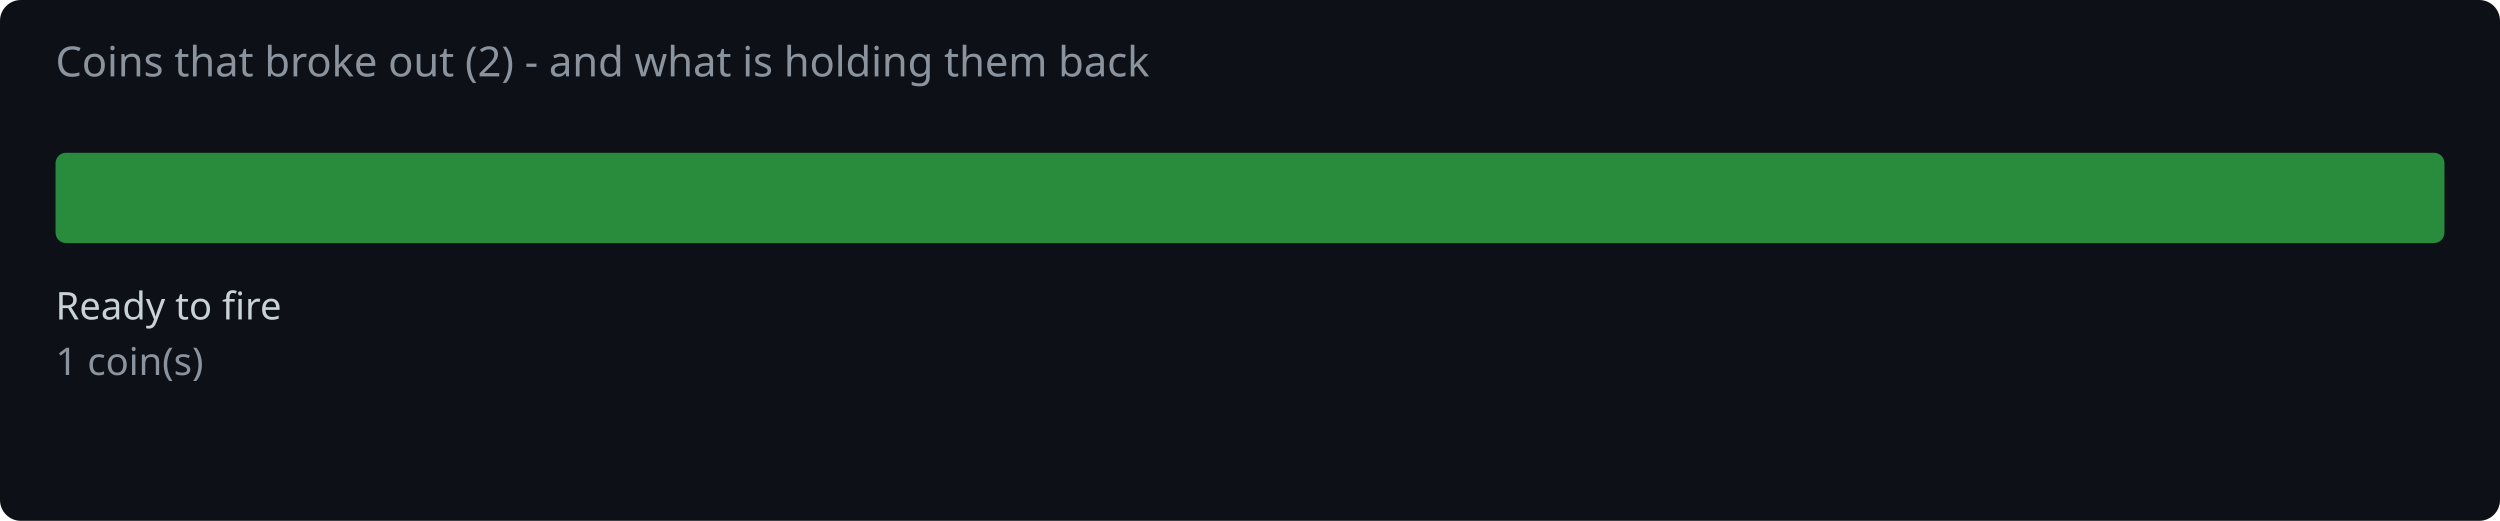
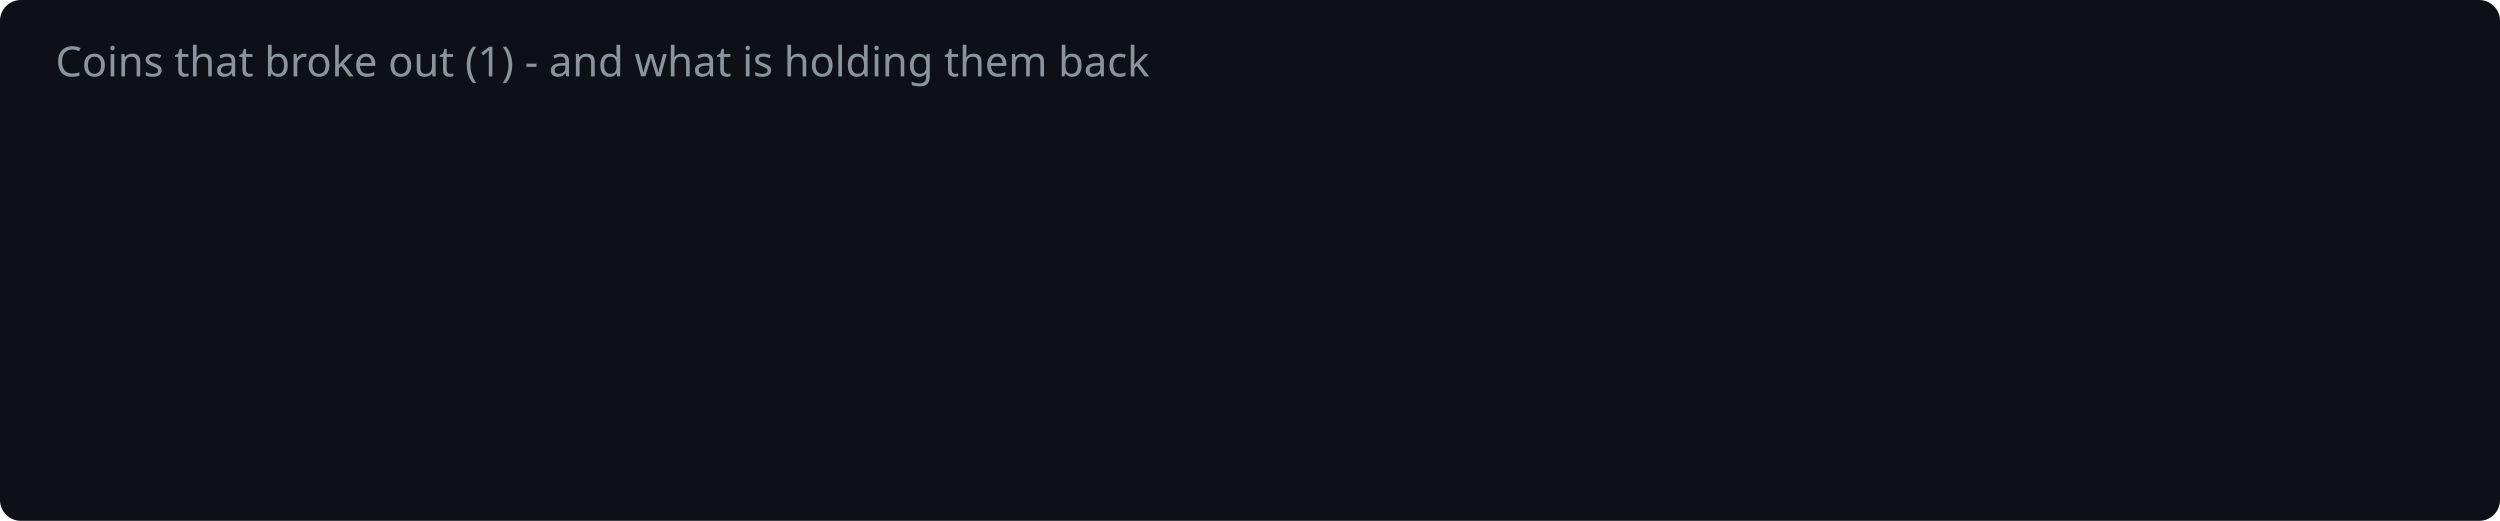
<svg xmlns="http://www.w3.org/2000/svg" width="720" height="150" viewBox="0 0 720 150">
  <rect width="720" height="150" fill="#0d1117" rx="6" />
-   <text x="16" y="22" fill="#8b949e" font-family="system-ui,sans-serif" font-size="12">Coins that broke out (2) - and what is holding them back</text>
-   <rect x="16.0" y="44" width="688.0" height="26" rx="3" fill="#2ea043" opacity="0.85" />
-   <text x="16.0" y="92" fill="#c9d1d9" font-family="system-ui,sans-serif" font-size="11">Ready to fire</text>
-   <text x="16.0" y="108" fill="#8b949e" font-family="system-ui,sans-serif" font-size="11">1 coin(s)</text>
+   <text x="16" y="22" fill="#8b949e" font-family="system-ui,sans-serif" font-size="12">Coins that broke out (1) - and what is holding them back</text>
</svg>
